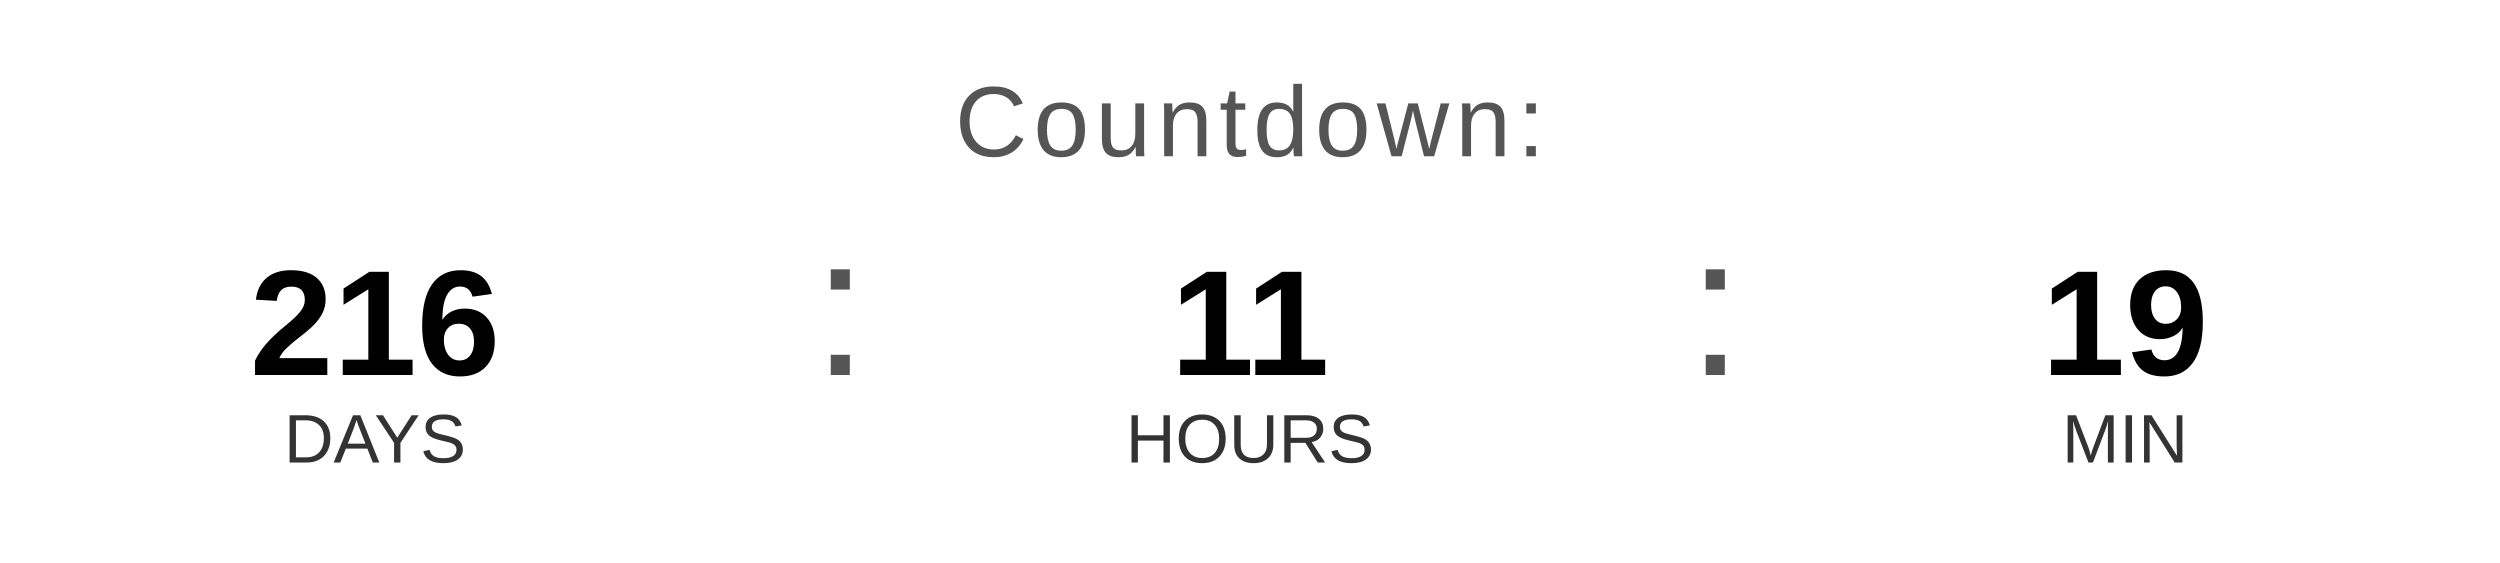
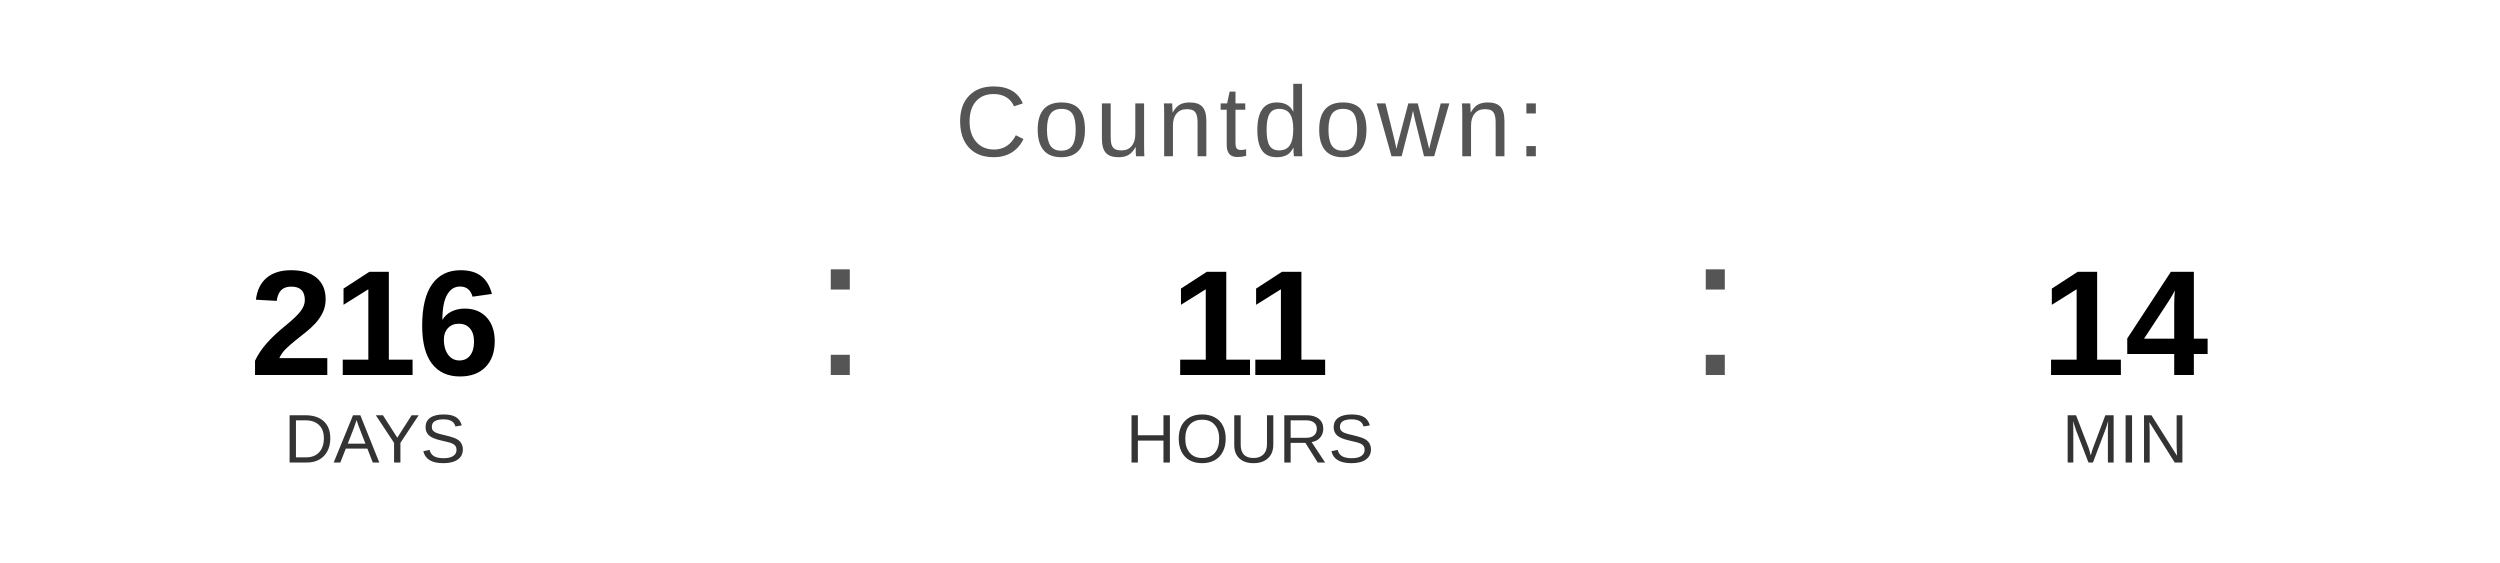
<svg xmlns="http://www.w3.org/2000/svg" width="400" height="90" viewBox="0 0 400 90">
  <text x="200" y="25" font-family="Arial, Helvetica, sans-serif" font-size="16" fill="#555555" text-anchor="middle" letter-spacing="1">
    Countdown:
  </text>
  <text x="60" y="60" font-family="Arial, Helvetica, sans-serif" font-size="24" font-weight="bold" fill="#000000" text-anchor="middle">216</text>
  <text x="60" y="74" font-family="Arial, Helvetica, sans-serif" font-size="11" fill="#333333" text-anchor="middle">DAYS</text>
  <text x="130" y="60" font-family="Arial, sans-serif" font-size="32" fill="#555555">:</text>
  <text x="200" y="60" font-family="Arial, Helvetica, sans-serif" font-size="24" font-weight="bold" fill="#000000" text-anchor="middle">11</text>
  <text x="200" y="74" font-family="Arial, Helvetica, sans-serif" font-size="11" fill="#333333" text-anchor="middle">HOURS</text>
  <text x="270" y="60" font-family="Arial, sans-serif" font-size="32" fill="#555555">:</text>
-   <text x="340" y="60" font-family="Arial, Helvetica, sans-serif" font-size="24" font-weight="bold" fill="#000000" text-anchor="middle">19</text>
+   <text x="340" y="60" font-family="Arial, Helvetica, sans-serif" font-size="24" font-weight="bold" fill="#000000" text-anchor="middle">14</text>
  <text x="340" y="74" font-family="Arial, Helvetica, sans-serif" font-size="11" fill="#333333" text-anchor="middle">MIN</text>
</svg>
